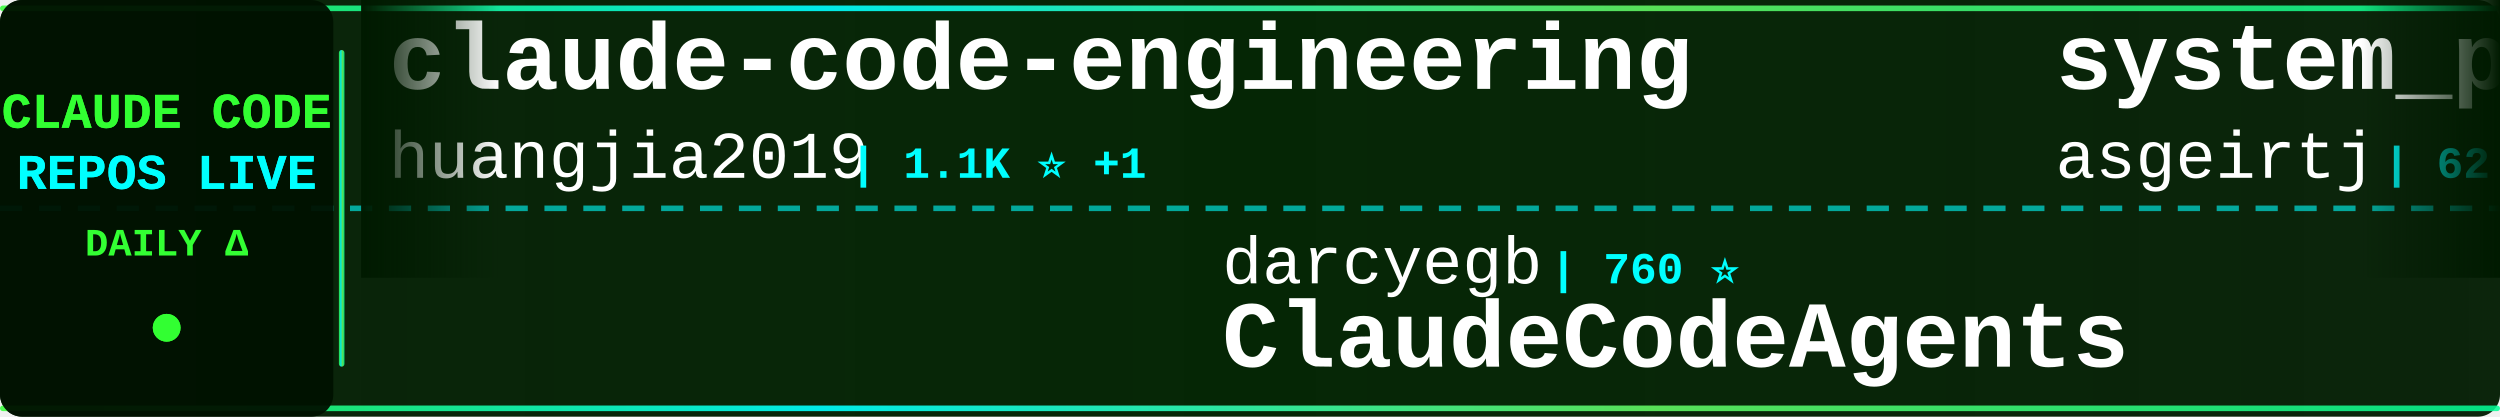
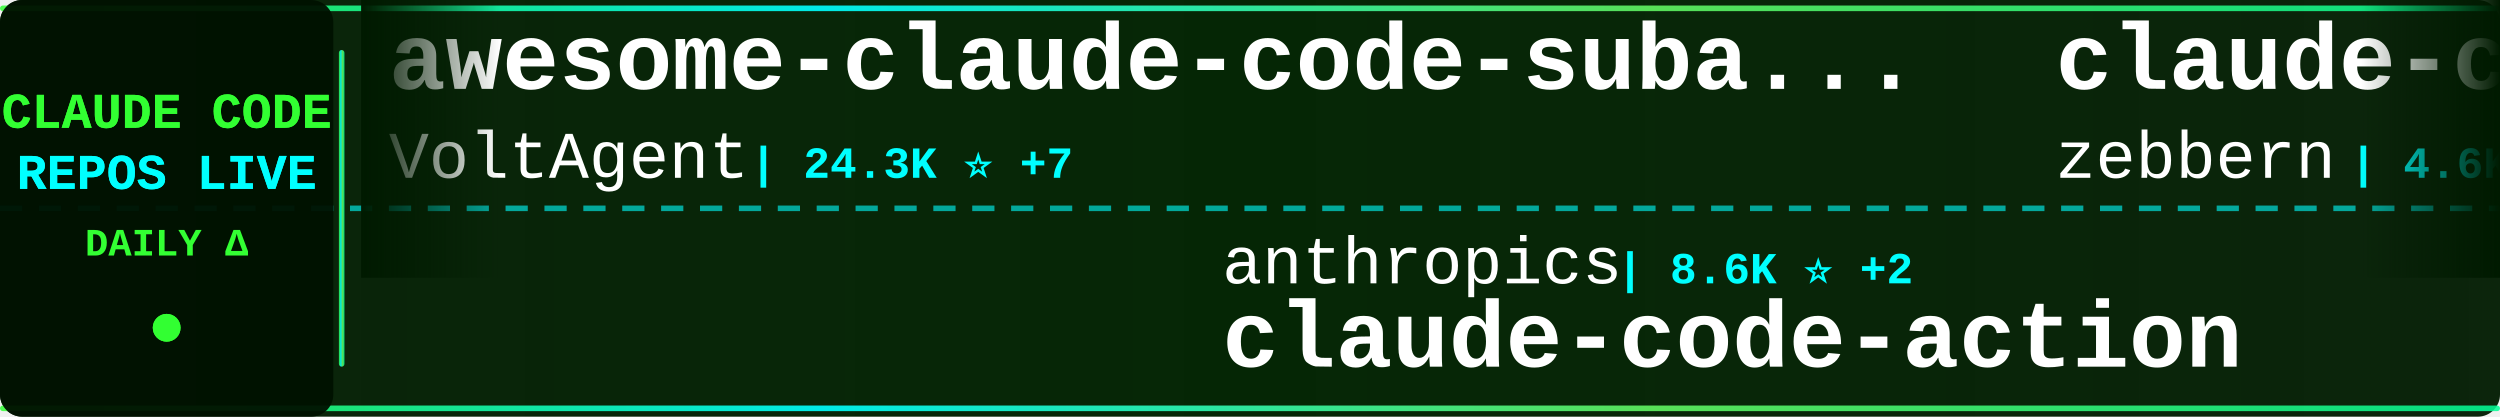
<svg xmlns="http://www.w3.org/2000/svg" width="900" height="150">
  <defs>
    <linearGradient id="tickerBg" x1="0%" y1="0%" x2="100%" y2="0%">
      <stop offset="0%" style="stop-color:#001a00;stop-opacity:0.95" />
      <stop offset="50%" style="stop-color:#002200;stop-opacity:0.98" />
      <stop offset="100%" style="stop-color:#001a00;stop-opacity:0.95" />
    </linearGradient>
    <linearGradient id="borderGrad" x1="0%" y1="0%" x2="100%" y2="0%">
      <stop offset="0%" style="stop-color:#33ff33;stop-opacity:0.85">
        <animate attributeName="stop-opacity" values="0.85;1;0.85" dur="2s" repeatCount="indefinite" />
      </stop>
      <stop offset="33%" style="stop-color:#00ffff;stop-opacity:0.9">
        <animate attributeName="stop-opacity" values="0.9;1;0.9" dur="2.2s" repeatCount="indefinite" />
      </stop>
      <stop offset="66%" style="stop-color:#66ff66;stop-opacity:0.85">
        <animate attributeName="stop-opacity" values="0.85;1;0.85" dur="1.8s" repeatCount="indefinite" />
      </stop>
      <stop offset="100%" style="stop-color:#00ff99;stop-opacity:0.85">
        <animate attributeName="stop-opacity" values="0.85;1;0.85" dur="2s" repeatCount="indefinite" />
      </stop>
    </linearGradient>
    <filter id="textGlow">
      <feGaussianBlur stdDeviation="0.1" result="coloredBlur" />
      <feMerge>
        <feMergeNode in="coloredBlur" />
        <feMergeNode in="SourceGraphic" />
      </feMerge>
    </filter>
    <filter id="metricGlow">
      <feGaussianBlur stdDeviation="0.2" result="coloredBlur" />
      <feMerge>
        <feMergeNode in="coloredBlur" />
        <feMergeNode in="SourceGraphic" />
      </feMerge>
    </filter>
    <linearGradient id="leftFade" x1="0%" y1="0%" x2="100%" y2="0%">
      <stop offset="0%" style="stop-color:#001a00;stop-opacity:1" />
      <stop offset="100%" style="stop-color:#001a00;stop-opacity:0" />
    </linearGradient>
    <linearGradient id="rightFade" x1="0%" y1="0%" x2="100%" y2="0%">
      <stop offset="0%" style="stop-color:#001a00;stop-opacity:0" />
      <stop offset="100%" style="stop-color:#001a00;stop-opacity:1" />
    </linearGradient>
  </defs>
  <rect width="900" height="150" fill="url(#tickerBg)" rx="8" />
  <rect x="0" y="2" width="900" height="2" fill="url(#borderGrad)" rx="1" />
  <rect x="0" y="146" width="900" height="2" fill="url(#borderGrad)" rx="1" />
  <line x1="0" y1="75" x2="900" y2="75" stroke="#00ffff" stroke-width="2" stroke-dasharray="8 6" opacity="0.6" />
  <rect x="0" y="0" width="120" height="150" fill="#001100" opacity="0.95" rx="8" />
  <text x="60" y="46" font-family="'Courier New', monospace" font-size="18" font-weight="bold" fill="#33ff33" text-anchor="middle" filter="url(#textGlow)">
    CLAUDE CODE
  </text>
  <text x="60" y="68" font-family="'Courier New', monospace" font-size="18" font-weight="bold" fill="#00ffff" text-anchor="middle" filter="url(#textGlow)">
    REPOS LIVE
  </text>
  <text x="60" y="92" font-family="'Courier New', monospace" font-size="14" font-weight="bold" fill="#33ff33" text-anchor="middle">
    DAILY Δ
  </text>
  <circle cx="60" cy="118" r="5" fill="#33ff33" filter="url(#metricGlow)">
    <animate attributeName="r" values="4;6;4" dur="1.5s" repeatCount="indefinite" />
    <animate attributeName="opacity" values="0.6;1;0.6" dur="1.5s" repeatCount="indefinite" />
  </circle>
  <rect x="122" y="18" width="2" height="114" fill="url(#borderGrad)" rx="1" />
  <clipPath id="tickerClip">
    <rect x="130" y="0" width="770" height="150" />
  </clipPath>
  <g clip-path="url(#tickerClip)">
    <g id="tickerItems">
      <animateTransform attributeName="transform" attributeType="XML" type="translate" from="0 0" to="-3000 0" dur="54s" repeatCount="indefinite" />
      <g transform="translate(0, 0)">
-         <text x="140" y="32" font-family="'Courier New', monospace" font-size="34" font-weight="bold" fill="#ffffff">claude-code-engineering</text>
-         <text x="140" y="64" font-family="'Courier New', monospace" font-size="24" font-weight="normal" fill="#ffffff" opacity="1.0">huangjia2019</text>
-         <text x="306" y="64" font-family="'Courier New', monospace" font-size="16" font-weight="bold" fill="#00ffff"> | 1.1K ⭐ +1</text>
+         <text x="140" y="32" font-family="'Courier New', monospace" font-size="34" font-weight="bold" fill="#ffffff">awesome-claude-code-suba...</text>
+         <text x="140" y="64" font-family="'Courier New', monospace" font-size="24" font-weight="normal" fill="#ffffff" opacity="1.0">VoltAgent</text>
+         <text x="270" y="64" font-family="'Courier New', monospace" font-size="16" font-weight="bold" fill="#00ffff"> | 24.3K ⭐ +7</text>
      </g>
      <g transform="translate(300, 0)">
-         <text x="140" y="102" font-family="'Courier New', monospace" font-size="24" font-weight="normal" fill="#ffffff" opacity="1.0">darcyegb</text>
-         <text x="258" y="102" font-family="'Courier New', monospace" font-size="16" font-weight="bold" fill="#00ffff"> | 760 ⭐</text>
-         <text x="140" y="132" font-family="'Courier New', monospace" font-size="34" font-weight="bold" fill="#ffffff">ClaudeCodeAgents</text>
+         <text x="140" y="102" font-family="'Courier New', monospace" font-size="24" font-weight="normal" fill="#ffffff" opacity="1.0">anthropics</text>
+         <text x="282" y="102" font-family="'Courier New', monospace" font-size="16" font-weight="bold" fill="#00ffff"> | 8.6K ⭐ +2</text>
+         <text x="140" y="132" font-family="'Courier New', monospace" font-size="34" font-weight="bold" fill="#ffffff">claude-code-action</text>
      </g>
      <g transform="translate(600, 0)">
-         <text x="140" y="32" font-family="'Courier New', monospace" font-size="34" font-weight="bold" fill="#ffffff">system_prompts_leaks</text>
-         <text x="140" y="64" font-family="'Courier New', monospace" font-size="24" font-weight="normal" fill="#ffffff" opacity="1.0">asgeirtj</text>
-         <text x="258" y="64" font-family="'Courier New', monospace" font-size="16" font-weight="bold" fill="#00ffff"> | 62.9K ⭐ +13</text>
+         <text x="140" y="32" font-family="'Courier New', monospace" font-size="34" font-weight="bold" fill="#ffffff">claude-code-guide</text>
+         <text x="140" y="64" font-family="'Courier New', monospace" font-size="24" font-weight="normal" fill="#ffffff" opacity="1.0">zebbern</text>
+         <text x="246" y="64" font-family="'Courier New', monospace" font-size="16" font-weight="bold" fill="#00ffff"> | 4.6K ⭐ +1</text>
      </g>
      <g transform="translate(900, 0)">
-         <text x="140" y="102" font-family="'Courier New', monospace" font-size="24" font-weight="normal" fill="#ffffff" opacity="1.0">codeaashu</text>
-         <text x="270" y="102" font-family="'Courier New', monospace" font-size="16" font-weight="bold" fill="#00ffff"> | 3.2K ⭐</text>
+         <text x="140" y="102" font-family="'Courier New', monospace" font-size="24" font-weight="normal" fill="#ffffff" opacity="1.0">Tinkeringg-Lab</text>
+         <text x="330" y="102" font-family="'Courier New', monospace" font-size="16" font-weight="bold" fill="#00ffff"> | 211 ⭐</text>
        <text x="140" y="132" font-family="'Courier New', monospace" font-size="34" font-weight="bold" fill="#ffffff">claude-code</text>
      </g>
      <g transform="translate(1200, 0)">
-         <text x="140" y="32" font-family="'Courier New', monospace" font-size="34" font-weight="bold" fill="#ffffff">pi-vs-claude-code</text>
-         <text x="140" y="64" font-family="'Courier New', monospace" font-size="24" font-weight="normal" fill="#ffffff" opacity="1.0">disler</text>
-         <text x="234" y="64" font-family="'Courier New', monospace" font-size="16" font-weight="bold" fill="#00ffff"> | 1.6K ⭐ +1</text>
+         <text x="140" y="32" font-family="'Courier New', monospace" font-size="34" font-weight="bold" fill="#ffffff">claude_codex_bridge</text>
+         <text x="140" y="64" font-family="'Courier New', monospace" font-size="24" font-weight="normal" fill="#ffffff" opacity="1.0">SeemSeam</text>
+         <text x="258" y="64" font-family="'Courier New', monospace" font-size="16" font-weight="bold" fill="#00ffff"> | 3.4K ⭐</text>
      </g>
      <g transform="translate(1500, 0)">
-         <text x="140" y="102" font-family="'Courier New', monospace" font-size="24" font-weight="normal" fill="#ffffff" opacity="1.0">https-deeplearning-ai</text>
-         <text x="414" y="102" font-family="'Courier New', monospace" font-size="16" font-weight="bold" fill="#00ffff"> | 540 ⭐</text>
-         <text x="140" y="132" font-family="'Courier New', monospace" font-size="34" font-weight="bold" fill="#ffffff">sc-claude-code-files</text>
+         <text x="140" y="102" font-family="'Courier New', monospace" font-size="24" font-weight="normal" fill="#ffffff" opacity="1.0">anthropics</text>
+         <text x="282" y="102" font-family="'Courier New', monospace" font-size="16" font-weight="bold" fill="#00ffff"> | 141.5K ⭐ +26</text>
+         <text x="140" y="132" font-family="'Courier New', monospace" font-size="34" font-weight="bold" fill="#ffffff">claude-code</text>
      </g>
      <g transform="translate(1800, 0)">
-         <text x="140" y="32" font-family="'Courier New', monospace" font-size="34" font-weight="bold" fill="#ffffff">claude-code</text>
-         <text x="140" y="64" font-family="'Courier New', monospace" font-size="24" font-weight="normal" fill="#ffffff" opacity="1.0">isboyjc</text>
-         <text x="246" y="64" font-family="'Courier New', monospace" font-size="16" font-weight="bold" fill="#00ffff"> | 161 ⭐</text>
+         <text x="140" y="32" font-family="'Courier New', monospace" font-size="34" font-weight="bold" fill="#ffffff">claude-code-tips</text>
+         <text x="140" y="64" font-family="'Courier New', monospace" font-size="24" font-weight="normal" fill="#ffffff" opacity="1.0">ykdojo</text>
+         <text x="234" y="64" font-family="'Courier New', monospace" font-size="16" font-weight="bold" fill="#00ffff"> | 9.7K ⭐ +30</text>
      </g>
      <g transform="translate(2100, 0)">
-         <text x="140" y="102" font-family="'Courier New', monospace" font-size="24" font-weight="normal" fill="#ffffff" opacity="1.0">Windy3f3f3f3f</text>
-         <text x="318" y="102" font-family="'Courier New', monospace" font-size="16" font-weight="bold" fill="#00ffff"> | 3.4K ⭐ +1</text>
-         <text x="140" y="132" font-family="'Courier New', monospace" font-size="34" font-weight="bold" fill="#ffffff">how-claude-code-works</text>
+         <text x="140" y="102" font-family="'Courier New', monospace" font-size="24" font-weight="normal" fill="#ffffff" opacity="1.0">isboyjc</text>
+         <text x="246" y="102" font-family="'Courier New', monospace" font-size="16" font-weight="bold" fill="#00ffff"> | 161 ⭐</text>
+         <text x="140" y="132" font-family="'Courier New', monospace" font-size="34" font-weight="bold" fill="#ffffff">claude-code</text>
      </g>
      <g transform="translate(2400, 0)">
-         <text x="140" y="32" font-family="'Courier New', monospace" font-size="34" font-weight="bold" fill="#ffffff">claude-code-hub</text>
-         <text x="140" y="64" font-family="'Courier New', monospace" font-size="24" font-weight="normal" fill="#ffffff" opacity="1.0">ding113</text>
-         <text x="246" y="64" font-family="'Courier New', monospace" font-size="16" font-weight="bold" fill="#00ffff"> | 3.3K ⭐</text>
+         <text x="140" y="32" font-family="'Courier New', monospace" font-size="34" font-weight="bold" fill="#ffffff">claude-code-best-practic...</text>
+         <text x="140" y="64" font-family="'Courier New', monospace" font-size="24" font-weight="normal" fill="#ffffff" opacity="1.0">shanraisshan</text>
+         <text x="306" y="64" font-family="'Courier New', monospace" font-size="16" font-weight="bold" fill="#00ffff"> | 64.5K ⭐ +6</text>
      </g>
      <g transform="translate(2700, 0)">
-         <text x="140" y="102" font-family="'Courier New', monospace" font-size="24" font-weight="normal" fill="#ffffff" opacity="1.0">WorldFlowAI</text>
-         <text x="294" y="102" font-family="'Courier New', monospace" font-size="16" font-weight="bold" fill="#00ffff"> | 1.3K ⭐ +4</text>
-         <text x="140" y="132" font-family="'Courier New', monospace" font-size="34" font-weight="bold" fill="#ffffff">everything-claude-code</text>
+         <text x="140" y="102" font-family="'Courier New', monospace" font-size="24" font-weight="normal" fill="#ffffff" opacity="1.0">Donchitos</text>
+         <text x="270" y="102" font-family="'Courier New', monospace" font-size="16" font-weight="bold" fill="#00ffff"> | 23.9K ⭐ +9</text>
+         <text x="140" y="132" font-family="'Courier New', monospace" font-size="34" font-weight="bold" fill="#ffffff">Claude-Code-Game-Studios</text>
      </g>
      <g transform="translate(3000, 0)">
-         <text x="140" y="32" font-family="'Courier New', monospace" font-size="34" font-weight="bold" fill="#ffffff">claude-code-engineering</text>
-         <text x="140" y="64" font-family="'Courier New', monospace" font-size="24" font-weight="normal" fill="#ffffff" opacity="1.0">huangjia2019</text>
-         <text x="306" y="64" font-family="'Courier New', monospace" font-size="16" font-weight="bold" fill="#00ffff"> | 1.1K ⭐ +1</text>
+         <text x="140" y="32" font-family="'Courier New', monospace" font-size="34" font-weight="bold" fill="#ffffff">awesome-claude-code-suba...</text>
+         <text x="140" y="64" font-family="'Courier New', monospace" font-size="24" font-weight="normal" fill="#ffffff" opacity="1.0">VoltAgent</text>
+         <text x="270" y="64" font-family="'Courier New', monospace" font-size="16" font-weight="bold" fill="#00ffff"> | 24.3K ⭐ +7</text>
      </g>
      <g transform="translate(3300, 0)">
-         <text x="140" y="102" font-family="'Courier New', monospace" font-size="24" font-weight="normal" fill="#ffffff" opacity="1.0">darcyegb</text>
-         <text x="258" y="102" font-family="'Courier New', monospace" font-size="16" font-weight="bold" fill="#00ffff"> | 760 ⭐</text>
-         <text x="140" y="132" font-family="'Courier New', monospace" font-size="34" font-weight="bold" fill="#ffffff">ClaudeCodeAgents</text>
+         <text x="140" y="102" font-family="'Courier New', monospace" font-size="24" font-weight="normal" fill="#ffffff" opacity="1.0">anthropics</text>
+         <text x="282" y="102" font-family="'Courier New', monospace" font-size="16" font-weight="bold" fill="#00ffff"> | 8.6K ⭐ +2</text>
+         <text x="140" y="132" font-family="'Courier New', monospace" font-size="34" font-weight="bold" fill="#ffffff">claude-code-action</text>
      </g>
      <g transform="translate(3600, 0)">
-         <text x="140" y="32" font-family="'Courier New', monospace" font-size="34" font-weight="bold" fill="#ffffff">system_prompts_leaks</text>
-         <text x="140" y="64" font-family="'Courier New', monospace" font-size="24" font-weight="normal" fill="#ffffff" opacity="1.0">asgeirtj</text>
-         <text x="258" y="64" font-family="'Courier New', monospace" font-size="16" font-weight="bold" fill="#00ffff"> | 62.9K ⭐ +13</text>
+         <text x="140" y="32" font-family="'Courier New', monospace" font-size="34" font-weight="bold" fill="#ffffff">claude-code-guide</text>
+         <text x="140" y="64" font-family="'Courier New', monospace" font-size="24" font-weight="normal" fill="#ffffff" opacity="1.0">zebbern</text>
+         <text x="246" y="64" font-family="'Courier New', monospace" font-size="16" font-weight="bold" fill="#00ffff"> | 4.6K ⭐ +1</text>
      </g>
      <g transform="translate(3900, 0)">
-         <text x="140" y="102" font-family="'Courier New', monospace" font-size="24" font-weight="normal" fill="#ffffff" opacity="1.0">codeaashu</text>
-         <text x="270" y="102" font-family="'Courier New', monospace" font-size="16" font-weight="bold" fill="#00ffff"> | 3.2K ⭐</text>
+         <text x="140" y="102" font-family="'Courier New', monospace" font-size="24" font-weight="normal" fill="#ffffff" opacity="1.0">Tinkeringg-Lab</text>
+         <text x="330" y="102" font-family="'Courier New', monospace" font-size="16" font-weight="bold" fill="#00ffff"> | 211 ⭐</text>
        <text x="140" y="132" font-family="'Courier New', monospace" font-size="34" font-weight="bold" fill="#ffffff">claude-code</text>
      </g>
    </g>
  </g>
  <rect x="130" y="0" width="50" height="100" fill="url(#leftFade)" />
  <rect x="850" y="0" width="50" height="100" fill="url(#rightFade)" />
</svg>
